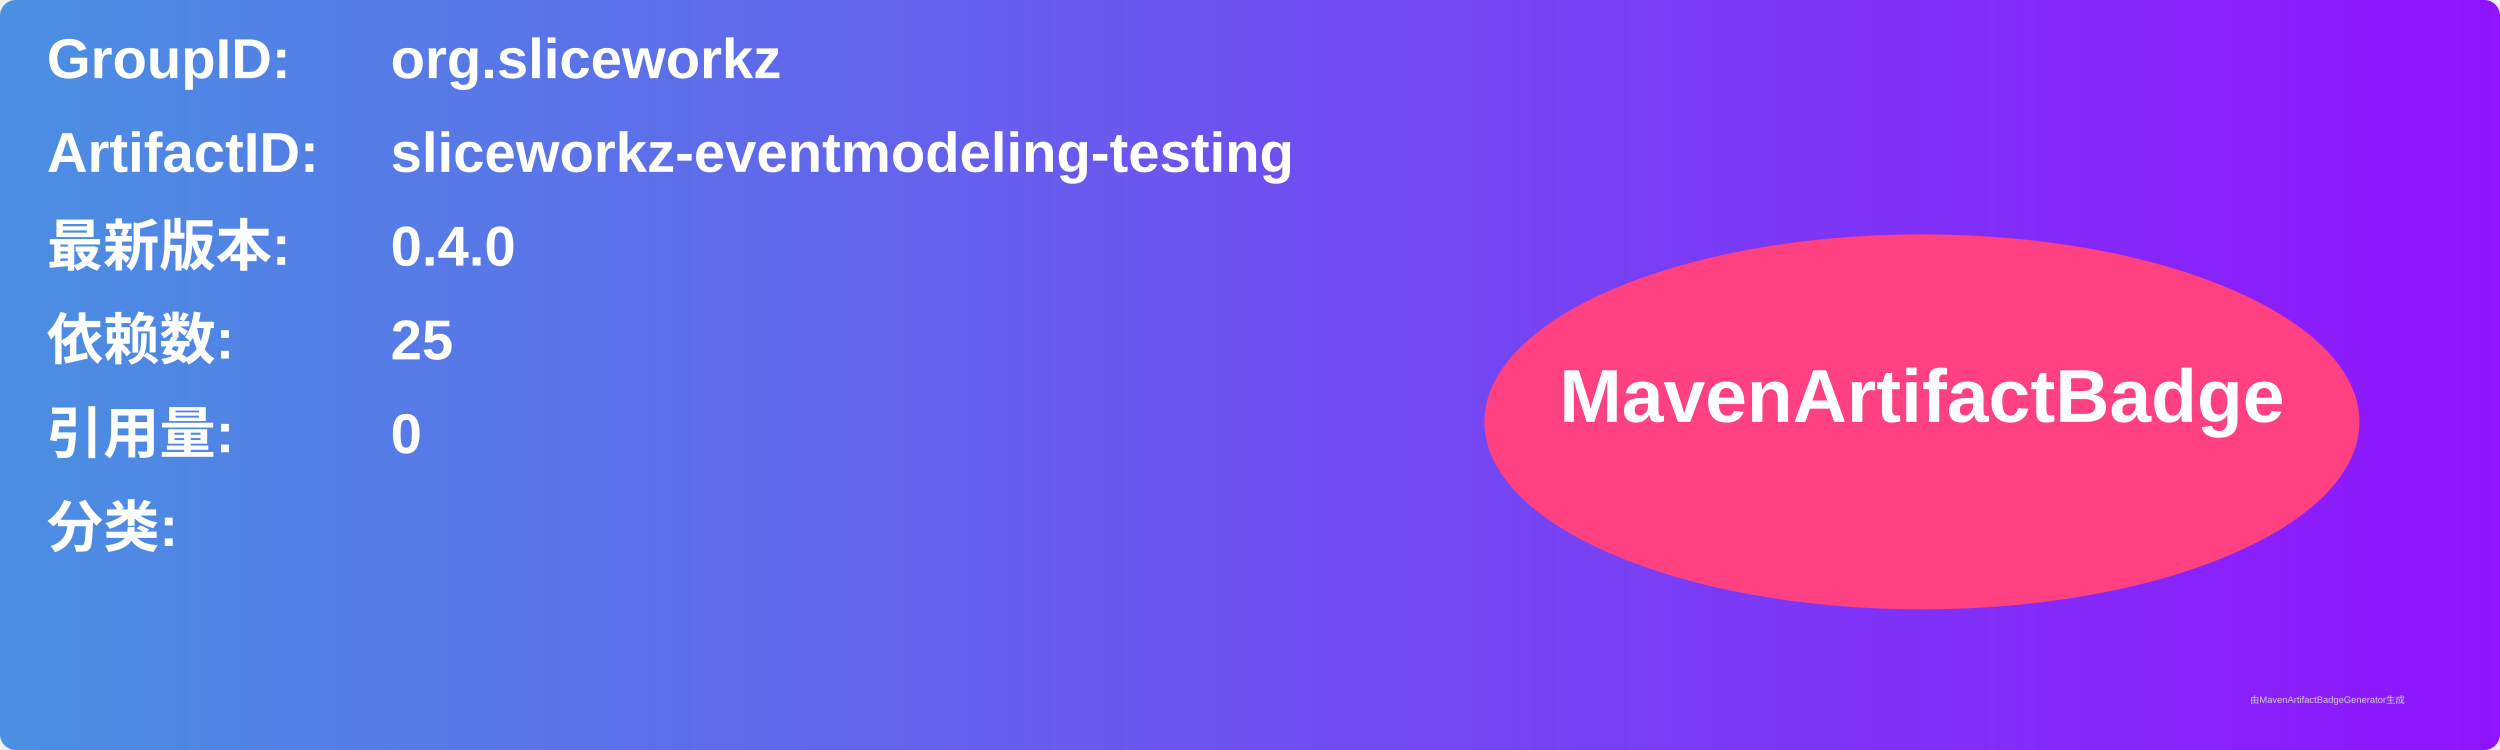
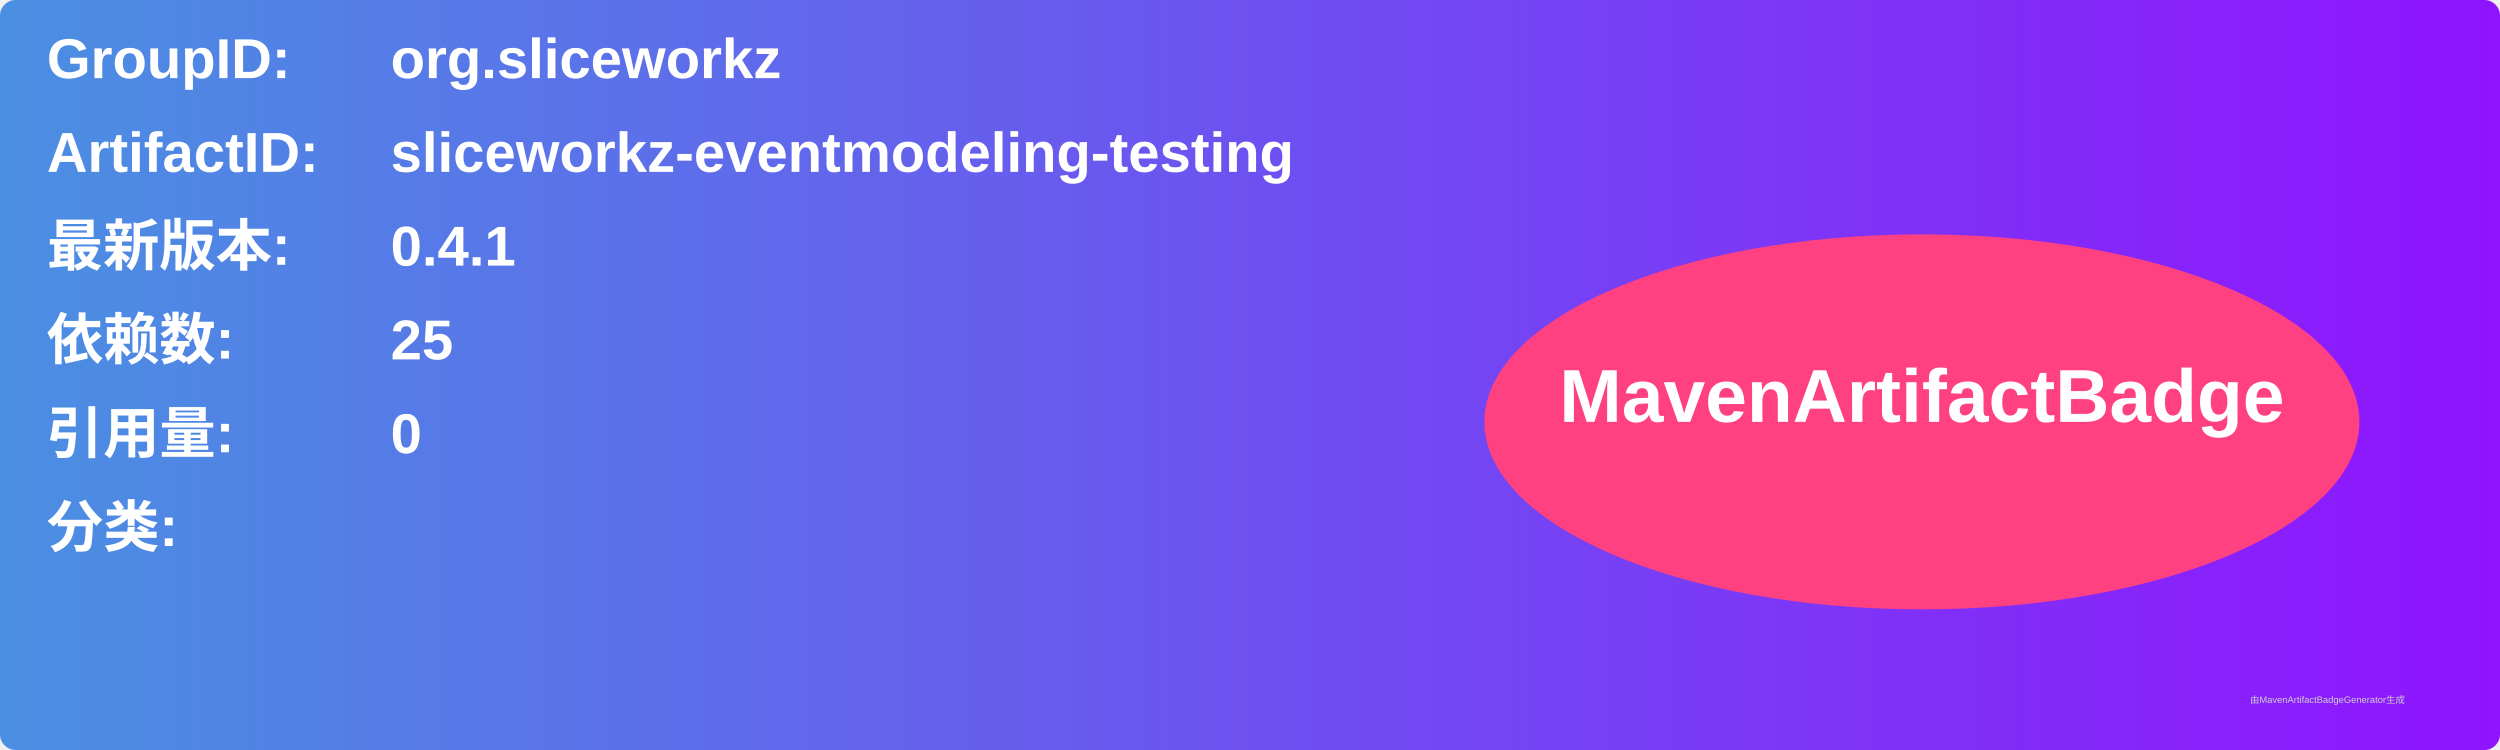
<svg xmlns="http://www.w3.org/2000/svg" width="800" height="240" viewBox="0 0 800 240">
  <linearGradient id="grad" x1="0%" y1="0%" x2="100%" y2="0%">
    <stop offset="0%" stop-color="#4a90e2" />
    <stop offset="100%" stop-color="#9013fe" />
  </linearGradient>
  <rect width="100%" height="100%" rx="5" ry="5" fill="url(#grad)" />
  <g transform="translate(15, 15)">
    <text x="0" y="10" font-family="Arial" font-size="18" fill="white" font-weight="bold" width="260">GroupID:</text>
    <text x="110" y="10" font-family="Arial" font-size="18" fill="white" font-weight="bold" width="460">org.sliceworkz</text>
    <text x="0" y="40" font-family="Arial" font-size="18" fill="white" font-weight="bold" width="260">ArtifactID:</text>
    <text x="110" y="40" font-family="Arial" font-size="18" fill="white" font-weight="bold" width="460">sliceworkz-eventmodeling-testing</text>
    <text x="0" y="70" font-family="Arial" font-size="18" fill="white" font-weight="bold">最新版本:</text>
    <text x="110" y="70" font-family="Arial" font-size="18" fill="white" font-weight="bold">
-       <tspan font-weight="bold">0.4.0</tspan>
+       <tspan font-weight="bold">0.4.1</tspan>
    </text>
    <text x="0" y="100" font-family="Arial" font-size="18" fill="white" font-weight="bold">依赖数: </text>
    <text x="110" y="100" font-family="Arial" font-size="18" fill="white">
      <tspan font-weight="bold">25</tspan>
    </text>
    <text x="0" y="130" font-family="Arial" font-size="18" fill="white" font-weight="bold">引用量: </text>
    <text x="110" y="130" font-family="Arial" font-size="18" fill="white">
      <tspan font-weight="bold">0</tspan>
    </text>
    <text x="0" y="160" font-family="Arial" font-size="18" fill="white" font-weight="bold">分类:</text>
    <text x="10" y="190" font-family="Arial" font-size="10" fill="white">
      <tspan font-weight="bold" />
    </text>
    <ellipse cx="600" cy="120" rx="140" ry="60" fill="#ff4081" />
    <text x="600" y="120" text-anchor="middle" font-family="Arial" font-size="24" fill="white" font-weight="bold">MavenArtifactBadge</text>
  </g>
  <text x="720" y="225" font-family="Arial" font-size="3" fill="#d0d0d0">由MavenArtifactBadgeGenerator生成</text>
</svg>
